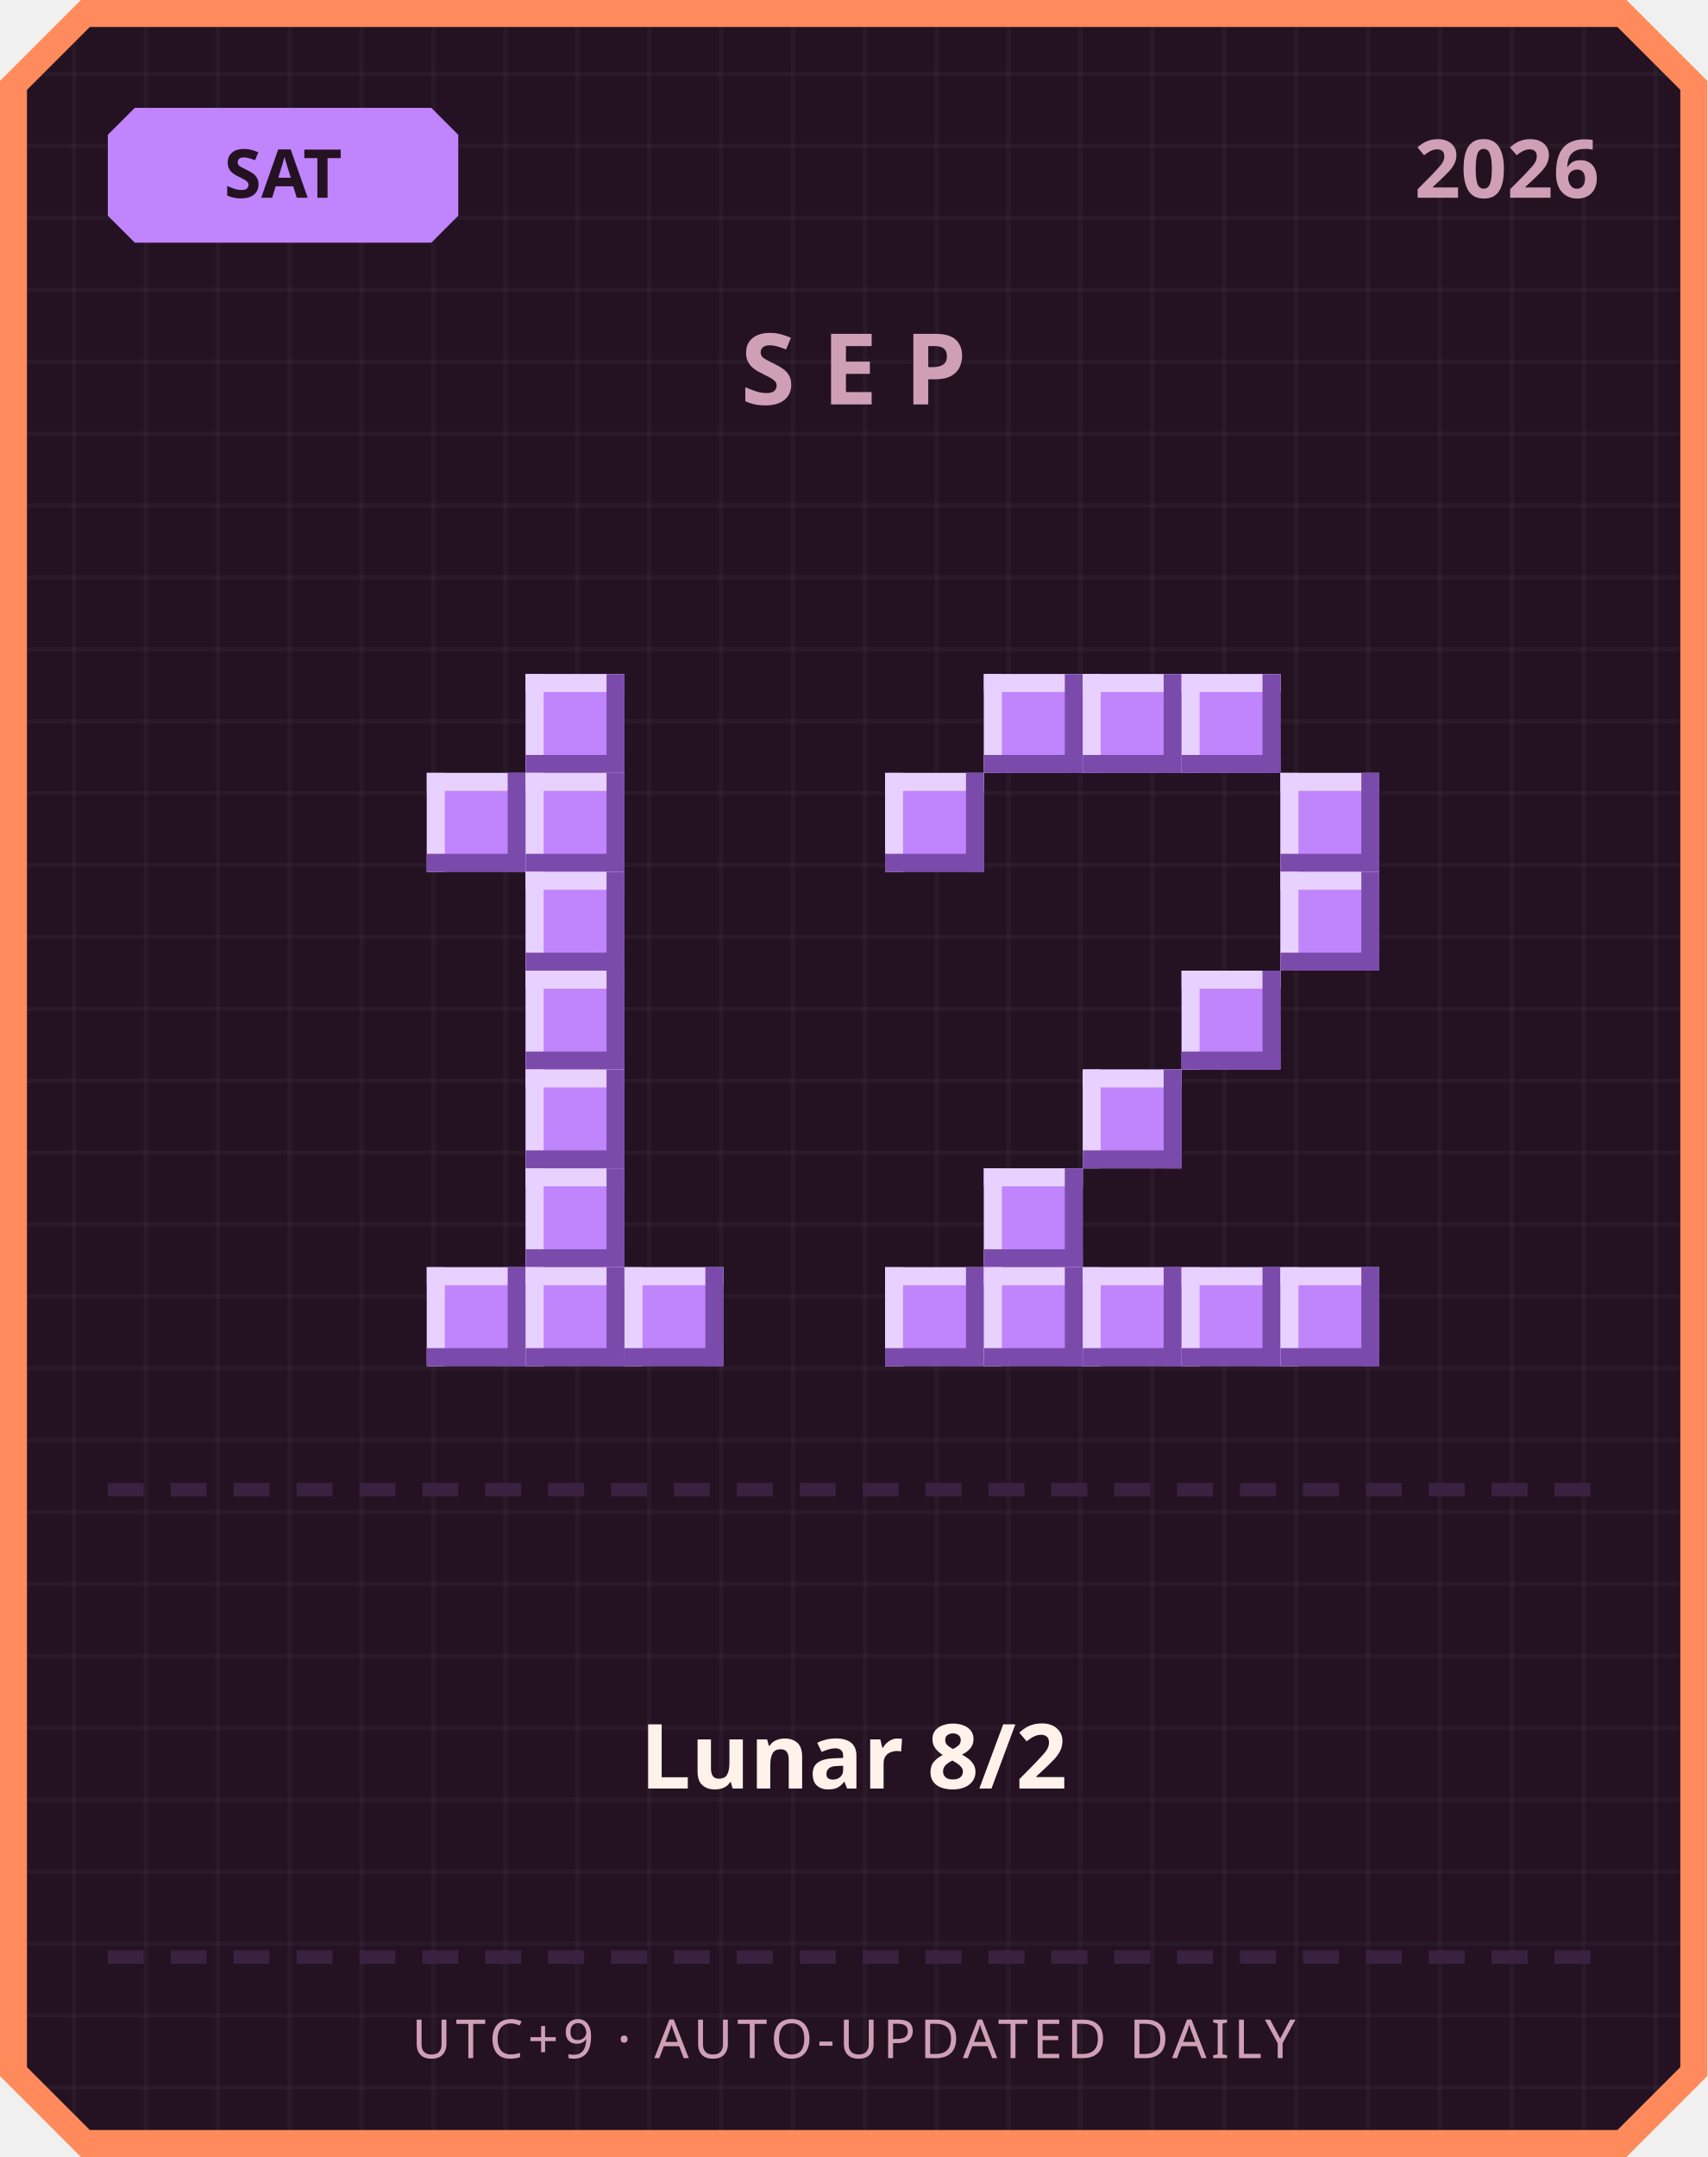
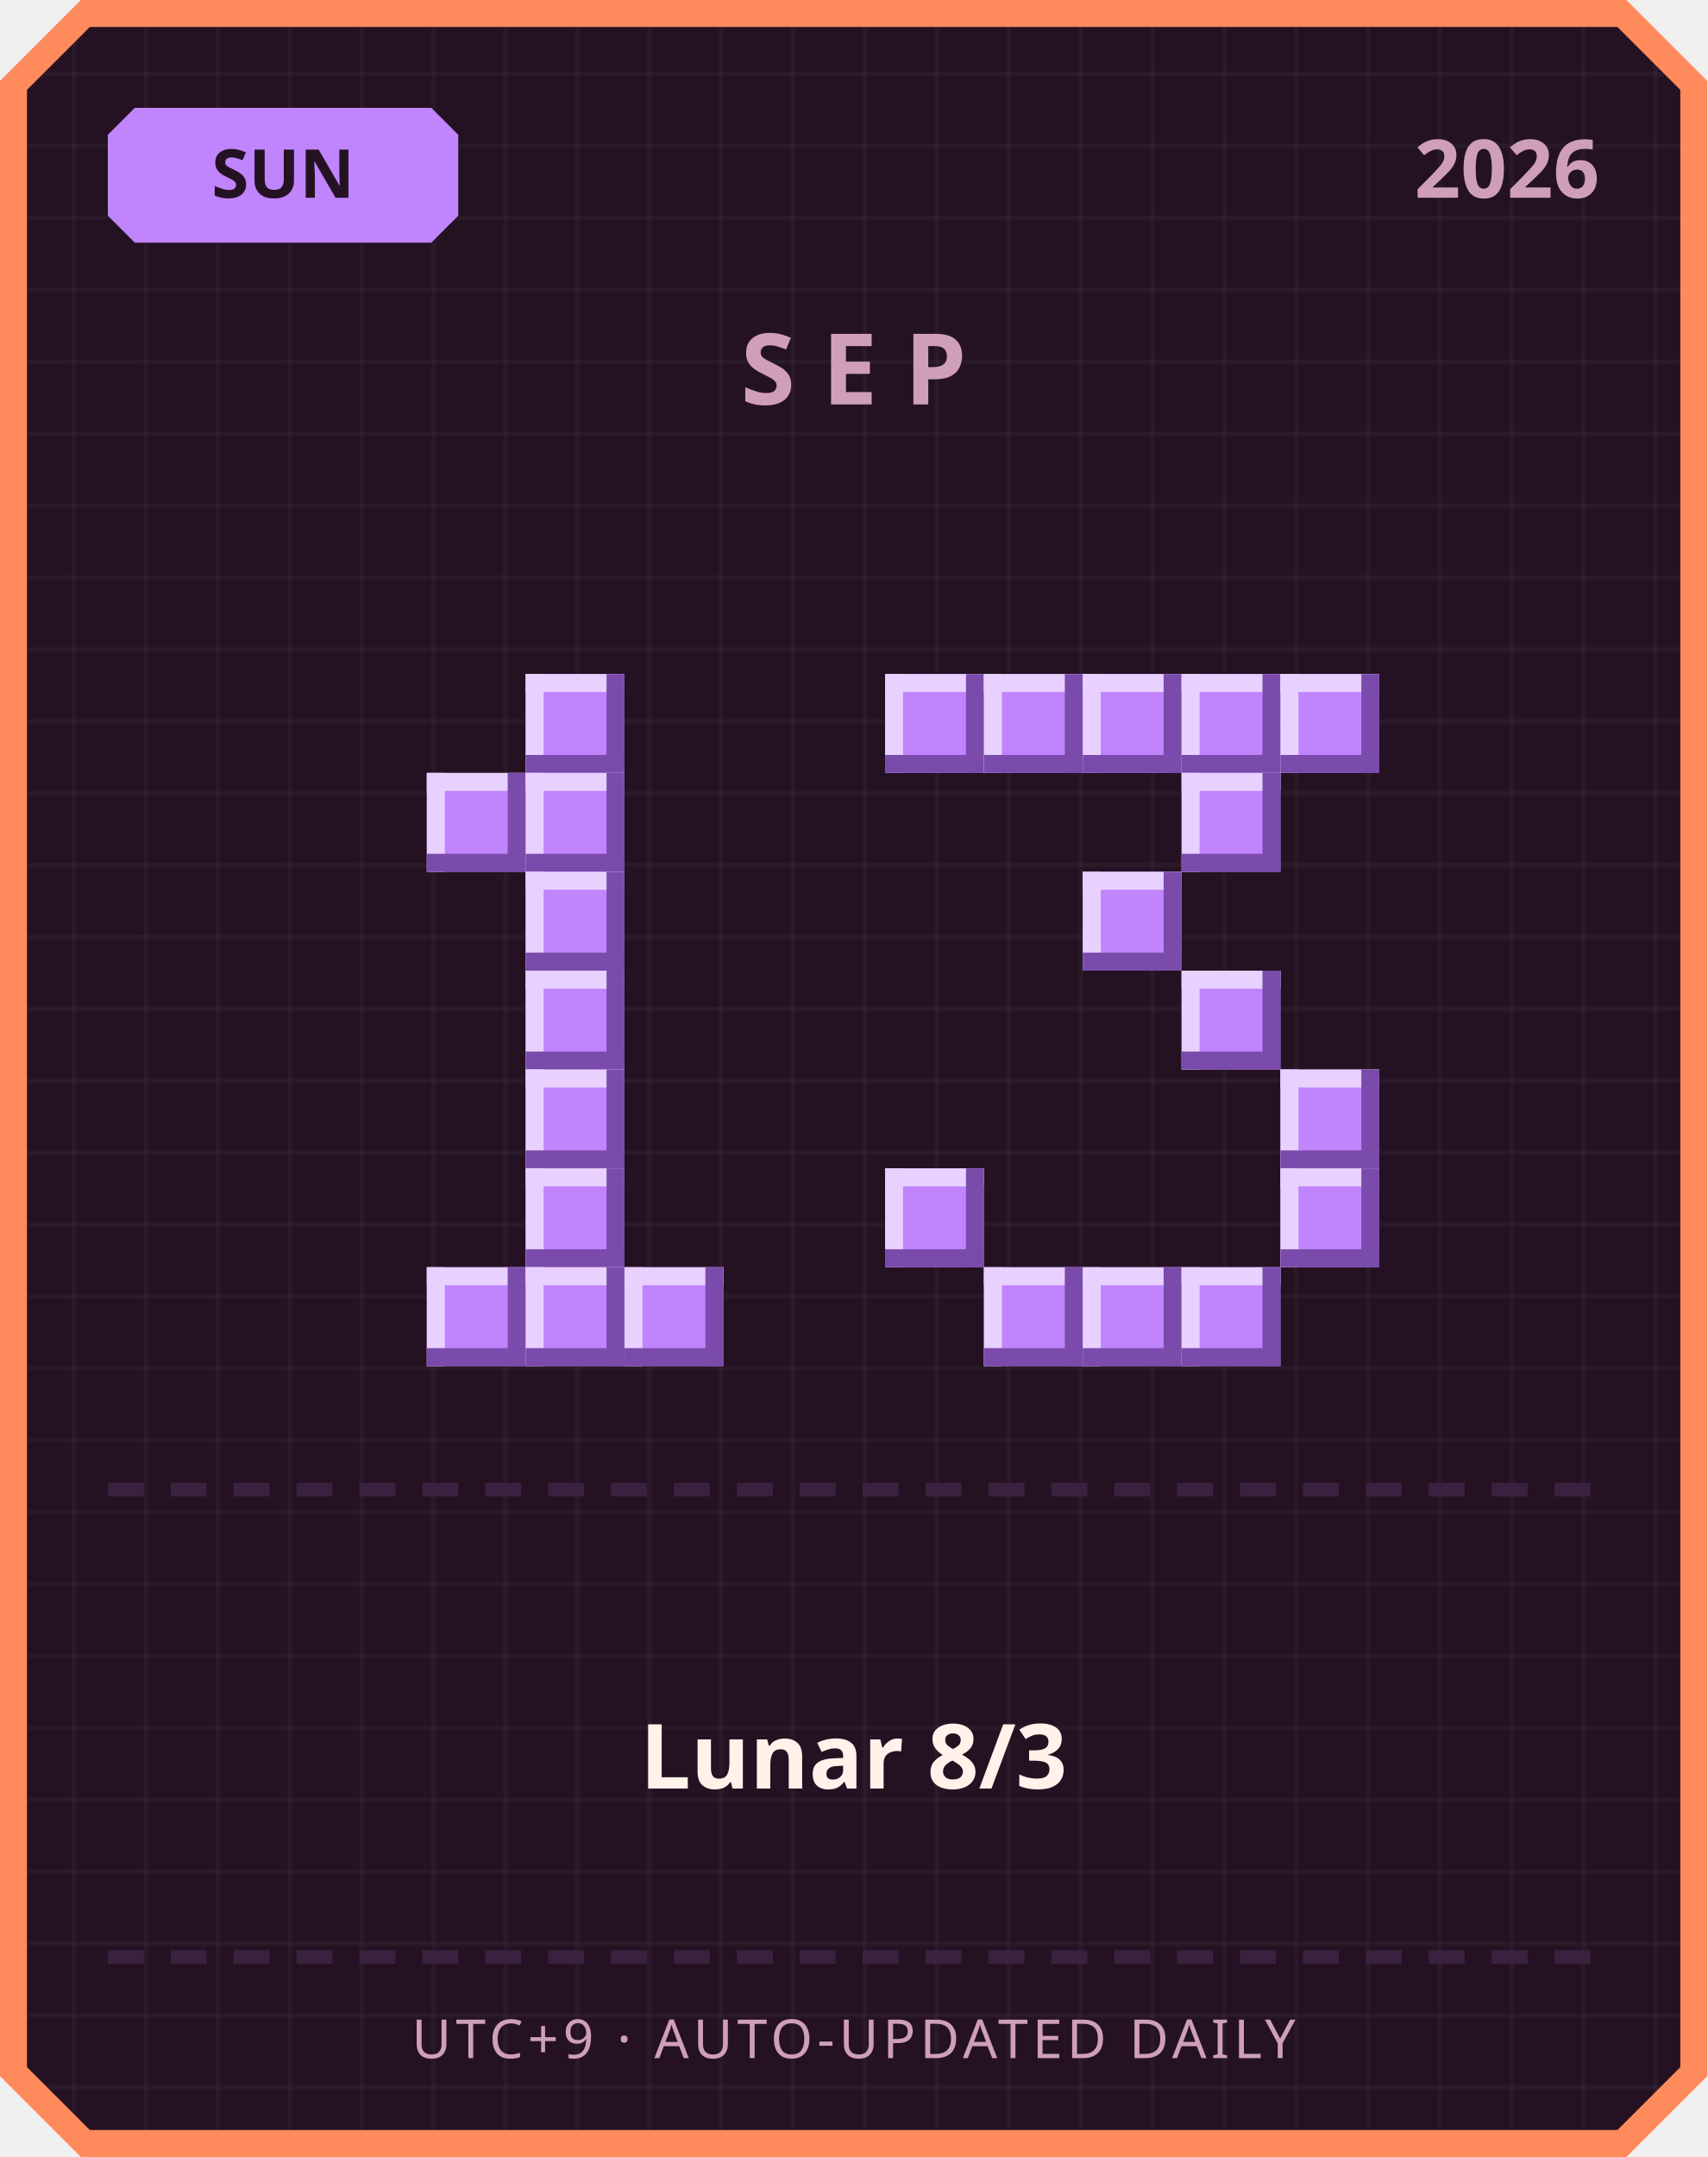
<svg xmlns="http://www.w3.org/2000/svg" width="380" height="480" viewBox="0 0 380 480">
  <defs>
    <pattern id="grid" width="16" height="16" patternUnits="userSpaceOnUse">
      <rect width="16" height="16" fill="#241222" />
      <rect width="1" height="16" fill="#ffffff" opacity="0.03" />
      <rect width="16" height="1" fill="#ffffff" opacity="0.03" />
    </pattern>
  </defs>
  <path d="M 18,0 L 362,0 L 380,18 L 380,462 L 362,480 L 18,480 L 0,462 L 0,18 Z" fill="#ff8a5c" />
  <path d="M 20,6 L 360,6 L 374,20 L 374,460 L 360,474 L 20,474 L 6,460 L 6,20 Z" fill="url(#grid)" />
  <path d="M 30,24 L 96,24 L 102,30 L 102,48 L 96,54 L 30,54 L 24,48 L 24,30 Z" fill="#c084fc" />
-   <text x="63" y="44" text-anchor="middle" font-family="'Segoe UI', sans-serif" font-size="15" font-weight="700" fill="#241222">SAT</text>
+   <text x="63" y="44" text-anchor="middle" font-family="'Segoe UI', sans-serif" font-size="15" font-weight="700" fill="#241222">SUN</text>
  <text x="356" y="44" text-anchor="end" font-family="'Segoe UI', sans-serif" font-size="18" font-weight="700" fill="#cf9fb8">2026</text>
  <text x="190" y="90" text-anchor="middle" font-family="'Segoe UI', sans-serif" font-size="22" font-weight="700" letter-spacing="6" fill="#cf9fb8">SEP</text>
  <rect x="117" y="150" width="22" height="22" fill="#c084fc" />
  <rect x="117" y="150" width="22" height="4" fill="#e9d1ff" />
  <rect x="117" y="150" width="4" height="22" fill="#e9d1ff" />
  <rect x="117" y="168" width="22" height="4" fill="#7a4bab" />
  <rect x="135" y="150" width="4" height="22" fill="#7a4bab" />
  <rect x="95" y="172" width="22" height="22" fill="#c084fc" />
  <rect x="95" y="172" width="22" height="4" fill="#e9d1ff" />
  <rect x="95" y="172" width="4" height="22" fill="#e9d1ff" />
  <rect x="95" y="190" width="22" height="4" fill="#7a4bab" />
  <rect x="113" y="172" width="4" height="22" fill="#7a4bab" />
  <rect x="117" y="172" width="22" height="22" fill="#c084fc" />
  <rect x="117" y="172" width="22" height="4" fill="#e9d1ff" />
  <rect x="117" y="172" width="4" height="22" fill="#e9d1ff" />
  <rect x="117" y="190" width="22" height="4" fill="#7a4bab" />
  <rect x="135" y="172" width="4" height="22" fill="#7a4bab" />
  <rect x="117" y="194" width="22" height="22" fill="#c084fc" />
  <rect x="117" y="194" width="22" height="4" fill="#e9d1ff" />
  <rect x="117" y="194" width="4" height="22" fill="#e9d1ff" />
  <rect x="117" y="212" width="22" height="4" fill="#7a4bab" />
  <rect x="135" y="194" width="4" height="22" fill="#7a4bab" />
  <rect x="117" y="216" width="22" height="22" fill="#c084fc" />
  <rect x="117" y="216" width="22" height="4" fill="#e9d1ff" />
  <rect x="117" y="216" width="4" height="22" fill="#e9d1ff" />
  <rect x="117" y="234" width="22" height="4" fill="#7a4bab" />
  <rect x="135" y="216" width="4" height="22" fill="#7a4bab" />
  <rect x="117" y="238" width="22" height="22" fill="#c084fc" />
  <rect x="117" y="238" width="22" height="4" fill="#e9d1ff" />
  <rect x="117" y="238" width="4" height="22" fill="#e9d1ff" />
  <rect x="117" y="256" width="22" height="4" fill="#7a4bab" />
  <rect x="135" y="238" width="4" height="22" fill="#7a4bab" />
  <rect x="117" y="260" width="22" height="22" fill="#c084fc" />
  <rect x="117" y="260" width="22" height="4" fill="#e9d1ff" />
  <rect x="117" y="260" width="4" height="22" fill="#e9d1ff" />
  <rect x="117" y="278" width="22" height="4" fill="#7a4bab" />
  <rect x="135" y="260" width="4" height="22" fill="#7a4bab" />
  <rect x="95" y="282" width="22" height="22" fill="#c084fc" />
  <rect x="95" y="282" width="22" height="4" fill="#e9d1ff" />
  <rect x="95" y="282" width="4" height="22" fill="#e9d1ff" />
  <rect x="95" y="300" width="22" height="4" fill="#7a4bab" />
  <rect x="113" y="282" width="4" height="22" fill="#7a4bab" />
  <rect x="117" y="282" width="22" height="22" fill="#c084fc" />
  <rect x="117" y="282" width="22" height="4" fill="#e9d1ff" />
  <rect x="117" y="282" width="4" height="22" fill="#e9d1ff" />
  <rect x="117" y="300" width="22" height="4" fill="#7a4bab" />
  <rect x="135" y="282" width="4" height="22" fill="#7a4bab" />
  <rect x="139" y="282" width="22" height="22" fill="#c084fc" />
  <rect x="139" y="282" width="22" height="4" fill="#e9d1ff" />
  <rect x="139" y="282" width="4" height="22" fill="#e9d1ff" />
  <rect x="139" y="300" width="22" height="4" fill="#7a4bab" />
  <rect x="157" y="282" width="4" height="22" fill="#7a4bab" />
+   <rect x="197" y="150" width="22" height="22" fill="#c084fc" />
+   <rect x="197" y="150" width="22" height="4" fill="#e9d1ff" />
+   <rect x="197" y="150" width="4" height="22" fill="#e9d1ff" />
+   <rect x="197" y="168" width="22" height="4" fill="#7a4bab" />
+   <rect x="215" y="150" width="4" height="22" fill="#7a4bab" />
  <rect x="219" y="150" width="22" height="22" fill="#c084fc" />
  <rect x="219" y="150" width="22" height="4" fill="#e9d1ff" />
  <rect x="219" y="150" width="4" height="22" fill="#e9d1ff" />
  <rect x="219" y="168" width="22" height="4" fill="#7a4bab" />
  <rect x="237" y="150" width="4" height="22" fill="#7a4bab" />
  <rect x="241" y="150" width="22" height="22" fill="#c084fc" />
  <rect x="241" y="150" width="22" height="4" fill="#e9d1ff" />
  <rect x="241" y="150" width="4" height="22" fill="#e9d1ff" />
  <rect x="241" y="168" width="22" height="4" fill="#7a4bab" />
  <rect x="259" y="150" width="4" height="22" fill="#7a4bab" />
  <rect x="263" y="150" width="22" height="22" fill="#c084fc" />
  <rect x="263" y="150" width="22" height="4" fill="#e9d1ff" />
  <rect x="263" y="150" width="4" height="22" fill="#e9d1ff" />
  <rect x="263" y="168" width="22" height="4" fill="#7a4bab" />
  <rect x="281" y="150" width="4" height="22" fill="#7a4bab" />
-   <rect x="197" y="172" width="22" height="22" fill="#c084fc" />
-   <rect x="197" y="172" width="22" height="4" fill="#e9d1ff" />
-   <rect x="197" y="172" width="4" height="22" fill="#e9d1ff" />
-   <rect x="197" y="190" width="22" height="4" fill="#7a4bab" />
-   <rect x="215" y="172" width="4" height="22" fill="#7a4bab" />
-   <rect x="285" y="172" width="22" height="22" fill="#c084fc" />
-   <rect x="285" y="172" width="22" height="4" fill="#e9d1ff" />
-   <rect x="285" y="172" width="4" height="22" fill="#e9d1ff" />
-   <rect x="285" y="190" width="22" height="4" fill="#7a4bab" />
-   <rect x="303" y="172" width="4" height="22" fill="#7a4bab" />
-   <rect x="285" y="194" width="22" height="22" fill="#c084fc" />
-   <rect x="285" y="194" width="22" height="4" fill="#e9d1ff" />
-   <rect x="285" y="194" width="4" height="22" fill="#e9d1ff" />
-   <rect x="285" y="212" width="22" height="4" fill="#7a4bab" />
-   <rect x="303" y="194" width="4" height="22" fill="#7a4bab" />
+   <rect x="285" y="150" width="22" height="22" fill="#c084fc" />
+   <rect x="285" y="150" width="22" height="4" fill="#e9d1ff" />
+   <rect x="285" y="150" width="4" height="22" fill="#e9d1ff" />
+   <rect x="285" y="168" width="22" height="4" fill="#7a4bab" />
+   <rect x="303" y="150" width="4" height="22" fill="#7a4bab" />
+   <rect x="263" y="172" width="22" height="22" fill="#c084fc" />
+   <rect x="263" y="172" width="22" height="4" fill="#e9d1ff" />
+   <rect x="263" y="172" width="4" height="22" fill="#e9d1ff" />
+   <rect x="263" y="190" width="22" height="4" fill="#7a4bab" />
+   <rect x="281" y="172" width="4" height="22" fill="#7a4bab" />
+   <rect x="241" y="194" width="22" height="22" fill="#c084fc" />
+   <rect x="241" y="194" width="22" height="4" fill="#e9d1ff" />
+   <rect x="241" y="194" width="4" height="22" fill="#e9d1ff" />
+   <rect x="241" y="212" width="22" height="4" fill="#7a4bab" />
+   <rect x="259" y="194" width="4" height="22" fill="#7a4bab" />
  <rect x="263" y="216" width="22" height="22" fill="#c084fc" />
  <rect x="263" y="216" width="22" height="4" fill="#e9d1ff" />
  <rect x="263" y="216" width="4" height="22" fill="#e9d1ff" />
  <rect x="263" y="234" width="22" height="4" fill="#7a4bab" />
  <rect x="281" y="216" width="4" height="22" fill="#7a4bab" />
-   <rect x="241" y="238" width="22" height="22" fill="#c084fc" />
-   <rect x="241" y="238" width="22" height="4" fill="#e9d1ff" />
-   <rect x="241" y="238" width="4" height="22" fill="#e9d1ff" />
-   <rect x="241" y="256" width="22" height="4" fill="#7a4bab" />
-   <rect x="259" y="238" width="4" height="22" fill="#7a4bab" />
-   <rect x="219" y="260" width="22" height="22" fill="#c084fc" />
-   <rect x="219" y="260" width="22" height="4" fill="#e9d1ff" />
-   <rect x="219" y="260" width="4" height="22" fill="#e9d1ff" />
-   <rect x="219" y="278" width="22" height="4" fill="#7a4bab" />
-   <rect x="237" y="260" width="4" height="22" fill="#7a4bab" />
-   <rect x="197" y="282" width="22" height="22" fill="#c084fc" />
-   <rect x="197" y="282" width="22" height="4" fill="#e9d1ff" />
-   <rect x="197" y="282" width="4" height="22" fill="#e9d1ff" />
-   <rect x="197" y="300" width="22" height="4" fill="#7a4bab" />
-   <rect x="215" y="282" width="4" height="22" fill="#7a4bab" />
+   <rect x="285" y="238" width="22" height="22" fill="#c084fc" />
+   <rect x="285" y="238" width="22" height="4" fill="#e9d1ff" />
+   <rect x="285" y="238" width="4" height="22" fill="#e9d1ff" />
+   <rect x="285" y="256" width="22" height="4" fill="#7a4bab" />
+   <rect x="303" y="238" width="4" height="22" fill="#7a4bab" />
+   <rect x="197" y="260" width="22" height="22" fill="#c084fc" />
+   <rect x="197" y="260" width="22" height="4" fill="#e9d1ff" />
+   <rect x="197" y="260" width="4" height="22" fill="#e9d1ff" />
+   <rect x="197" y="278" width="22" height="4" fill="#7a4bab" />
+   <rect x="215" y="260" width="4" height="22" fill="#7a4bab" />
+   <rect x="285" y="260" width="22" height="22" fill="#c084fc" />
+   <rect x="285" y="260" width="22" height="4" fill="#e9d1ff" />
+   <rect x="285" y="260" width="4" height="22" fill="#e9d1ff" />
+   <rect x="285" y="278" width="22" height="4" fill="#7a4bab" />
+   <rect x="303" y="260" width="4" height="22" fill="#7a4bab" />
  <rect x="219" y="282" width="22" height="22" fill="#c084fc" />
  <rect x="219" y="282" width="22" height="4" fill="#e9d1ff" />
  <rect x="219" y="282" width="4" height="22" fill="#e9d1ff" />
  <rect x="219" y="300" width="22" height="4" fill="#7a4bab" />
  <rect x="237" y="282" width="4" height="22" fill="#7a4bab" />
  <rect x="241" y="282" width="22" height="22" fill="#c084fc" />
  <rect x="241" y="282" width="22" height="4" fill="#e9d1ff" />
  <rect x="241" y="282" width="4" height="22" fill="#e9d1ff" />
  <rect x="241" y="300" width="22" height="4" fill="#7a4bab" />
  <rect x="259" y="282" width="4" height="22" fill="#7a4bab" />
  <rect x="263" y="282" width="22" height="22" fill="#c084fc" />
  <rect x="263" y="282" width="22" height="4" fill="#e9d1ff" />
  <rect x="263" y="282" width="4" height="22" fill="#e9d1ff" />
  <rect x="263" y="300" width="22" height="4" fill="#7a4bab" />
  <rect x="281" y="282" width="4" height="22" fill="#7a4bab" />
-   <rect x="285" y="282" width="22" height="22" fill="#c084fc" />
-   <rect x="285" y="282" width="22" height="4" fill="#e9d1ff" />
-   <rect x="285" y="282" width="4" height="22" fill="#e9d1ff" />
-   <rect x="285" y="300" width="22" height="4" fill="#7a4bab" />
-   <rect x="303" y="282" width="4" height="22" fill="#7a4bab" />
  <rect x="24" y="330" width="8" height="3" fill="#3b2140" />
  <rect x="38" y="330" width="8" height="3" fill="#3b2140" />
  <rect x="52" y="330" width="8" height="3" fill="#3b2140" />
  <rect x="66" y="330" width="8" height="3" fill="#3b2140" />
  <rect x="80" y="330" width="8" height="3" fill="#3b2140" />
  <rect x="94" y="330" width="8" height="3" fill="#3b2140" />
  <rect x="108" y="330" width="8" height="3" fill="#3b2140" />
  <rect x="122" y="330" width="8" height="3" fill="#3b2140" />
  <rect x="136" y="330" width="8" height="3" fill="#3b2140" />
  <rect x="150" y="330" width="8" height="3" fill="#3b2140" />
  <rect x="164" y="330" width="8" height="3" fill="#3b2140" />
  <rect x="178" y="330" width="8" height="3" fill="#3b2140" />
  <rect x="192" y="330" width="8" height="3" fill="#3b2140" />
  <rect x="206" y="330" width="8" height="3" fill="#3b2140" />
  <rect x="220" y="330" width="8" height="3" fill="#3b2140" />
  <rect x="234" y="330" width="8" height="3" fill="#3b2140" />
  <rect x="248" y="330" width="8" height="3" fill="#3b2140" />
  <rect x="262" y="330" width="8" height="3" fill="#3b2140" />
  <rect x="276" y="330" width="8" height="3" fill="#3b2140" />
  <rect x="290" y="330" width="8" height="3" fill="#3b2140" />
  <rect x="304" y="330" width="8" height="3" fill="#3b2140" />
  <rect x="318" y="330" width="8" height="3" fill="#3b2140" />
  <rect x="332" y="330" width="8" height="3" fill="#3b2140" />
  <rect x="346" y="330" width="8" height="3" fill="#3b2140" />
-   <text x="190" y="398" text-anchor="middle" font-family="'Segoe UI', 'Microsoft JhengHei', sans-serif" font-size="20" font-weight="700" fill="#fff2eb">Lunar 8/2</text>
+   <text x="190" y="398" text-anchor="middle" font-family="'Segoe UI', 'Microsoft JhengHei', sans-serif" font-size="20" font-weight="700" fill="#fff2eb">Lunar 8/3</text>
  <rect x="24" y="434" width="8" height="3" fill="#3b2140" />
  <rect x="38" y="434" width="8" height="3" fill="#3b2140" />
  <rect x="52" y="434" width="8" height="3" fill="#3b2140" />
  <rect x="66" y="434" width="8" height="3" fill="#3b2140" />
  <rect x="80" y="434" width="8" height="3" fill="#3b2140" />
  <rect x="94" y="434" width="8" height="3" fill="#3b2140" />
  <rect x="108" y="434" width="8" height="3" fill="#3b2140" />
  <rect x="122" y="434" width="8" height="3" fill="#3b2140" />
  <rect x="136" y="434" width="8" height="3" fill="#3b2140" />
  <rect x="150" y="434" width="8" height="3" fill="#3b2140" />
  <rect x="164" y="434" width="8" height="3" fill="#3b2140" />
  <rect x="178" y="434" width="8" height="3" fill="#3b2140" />
  <rect x="192" y="434" width="8" height="3" fill="#3b2140" />
  <rect x="206" y="434" width="8" height="3" fill="#3b2140" />
  <rect x="220" y="434" width="8" height="3" fill="#3b2140" />
  <rect x="234" y="434" width="8" height="3" fill="#3b2140" />
  <rect x="248" y="434" width="8" height="3" fill="#3b2140" />
  <rect x="262" y="434" width="8" height="3" fill="#3b2140" />
  <rect x="276" y="434" width="8" height="3" fill="#3b2140" />
  <rect x="290" y="434" width="8" height="3" fill="#3b2140" />
  <rect x="304" y="434" width="8" height="3" fill="#3b2140" />
  <rect x="318" y="434" width="8" height="3" fill="#3b2140" />
  <rect x="332" y="434" width="8" height="3" fill="#3b2140" />
  <rect x="346" y="434" width="8" height="3" fill="#3b2140" />
  <text x="190" y="458" text-anchor="middle" font-family="'Segoe UI', sans-serif" font-size="12" letter-spacing="1" fill="#cf9fb8">UTC+9 · AUTO-UPDATED DAILY</text>
</svg>
